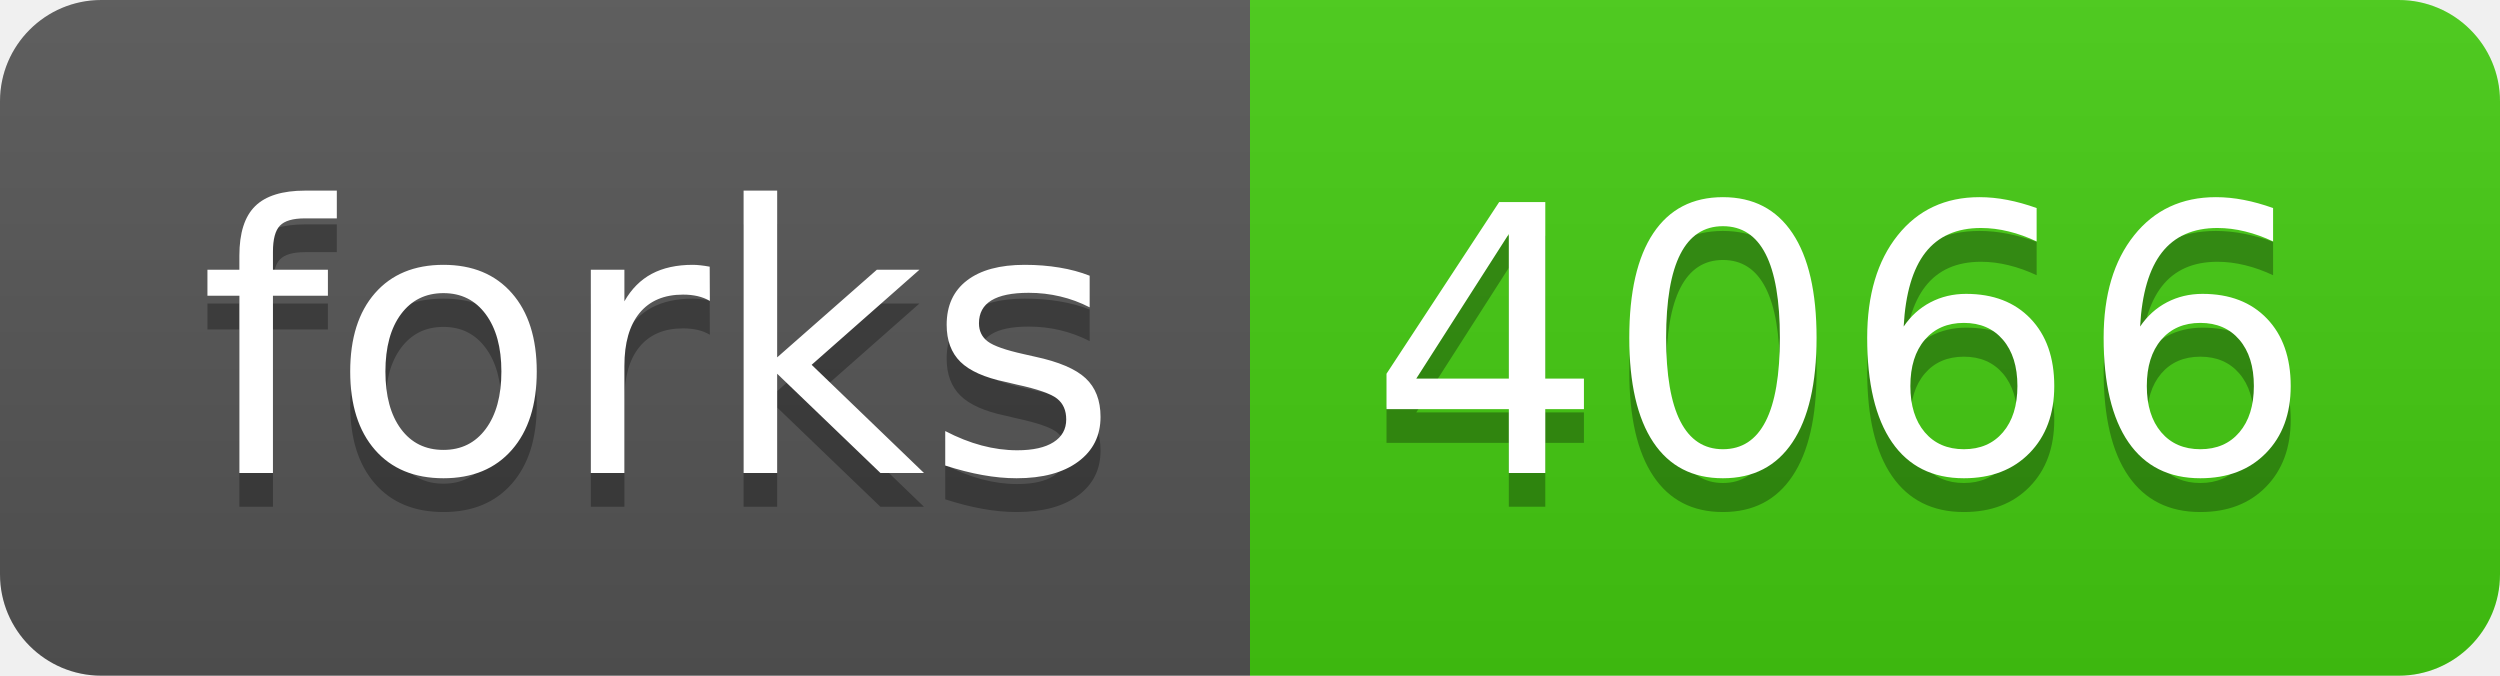
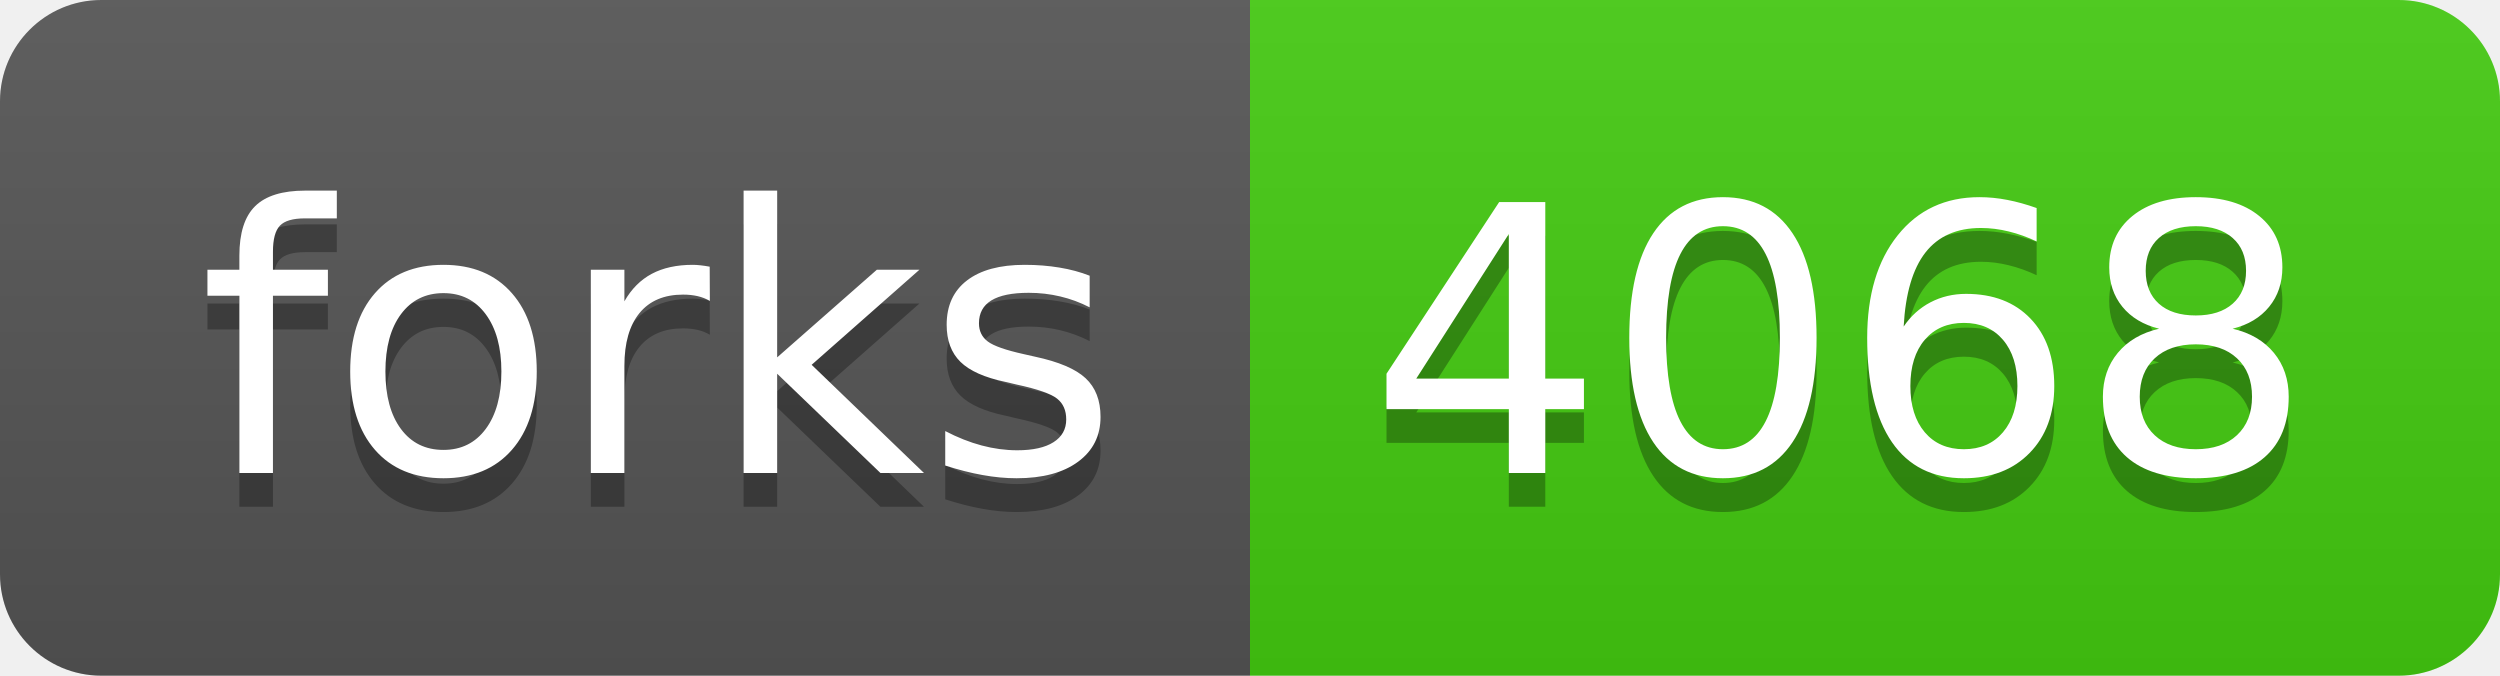
- <svg xmlns="http://www.w3.org/2000/svg" width="74" height="20" role="img" aria-label="forks: 4066">
+ <svg xmlns="http://www.w3.org/2000/svg" width="74" height="20" role="img" aria-label="forks: 4068">
  <linearGradient id="s" x2="0" y2="100%">
    <stop offset="0" stop-color="#bbb" stop-opacity=".1" />
    <stop offset="1" stop-opacity=".1" />
  </linearGradient>
  <clipPath id="r">
    <rect width="74" height="20" rx="3" fill="#fff" />
  </clipPath>
  <g clip-path="url(#r)">
    <rect width="37" height="20" fill="#555" />
    <rect x="37" width="37" height="20" fill="#4c1" />
    <rect width="74" height="20" fill="url(#s)" />
  </g>
  <g fill="#fff" text-anchor="middle" font-family="Verdana,Geneva,DejaVu Sans,sans-serif" text-rendering="geometricPrecision" font-size="110">
    <text aria-hidden="true" x="195" y="150" fill="#010101" fill-opacity=".3" transform="scale(.1)" textLength="270">forks</text>
    <text x="195" y="140" transform="scale(.1)" fill="#fff" textLength="270">forks</text>
-     <text aria-hidden="true" x="545" y="150" fill="#010101" fill-opacity=".3" transform="scale(.1)" textLength="270">4066</text>
-     <text x="545" y="140" transform="scale(.1)" fill="#fff" textLength="270">4066</text>
+     <text aria-hidden="true" x="545" y="150" fill="#010101" fill-opacity=".3" transform="scale(.1)" textLength="270">4068</text>
+     <text x="545" y="140" transform="scale(.1)" fill="#fff" textLength="270">4068</text>
  </g>
</svg>
